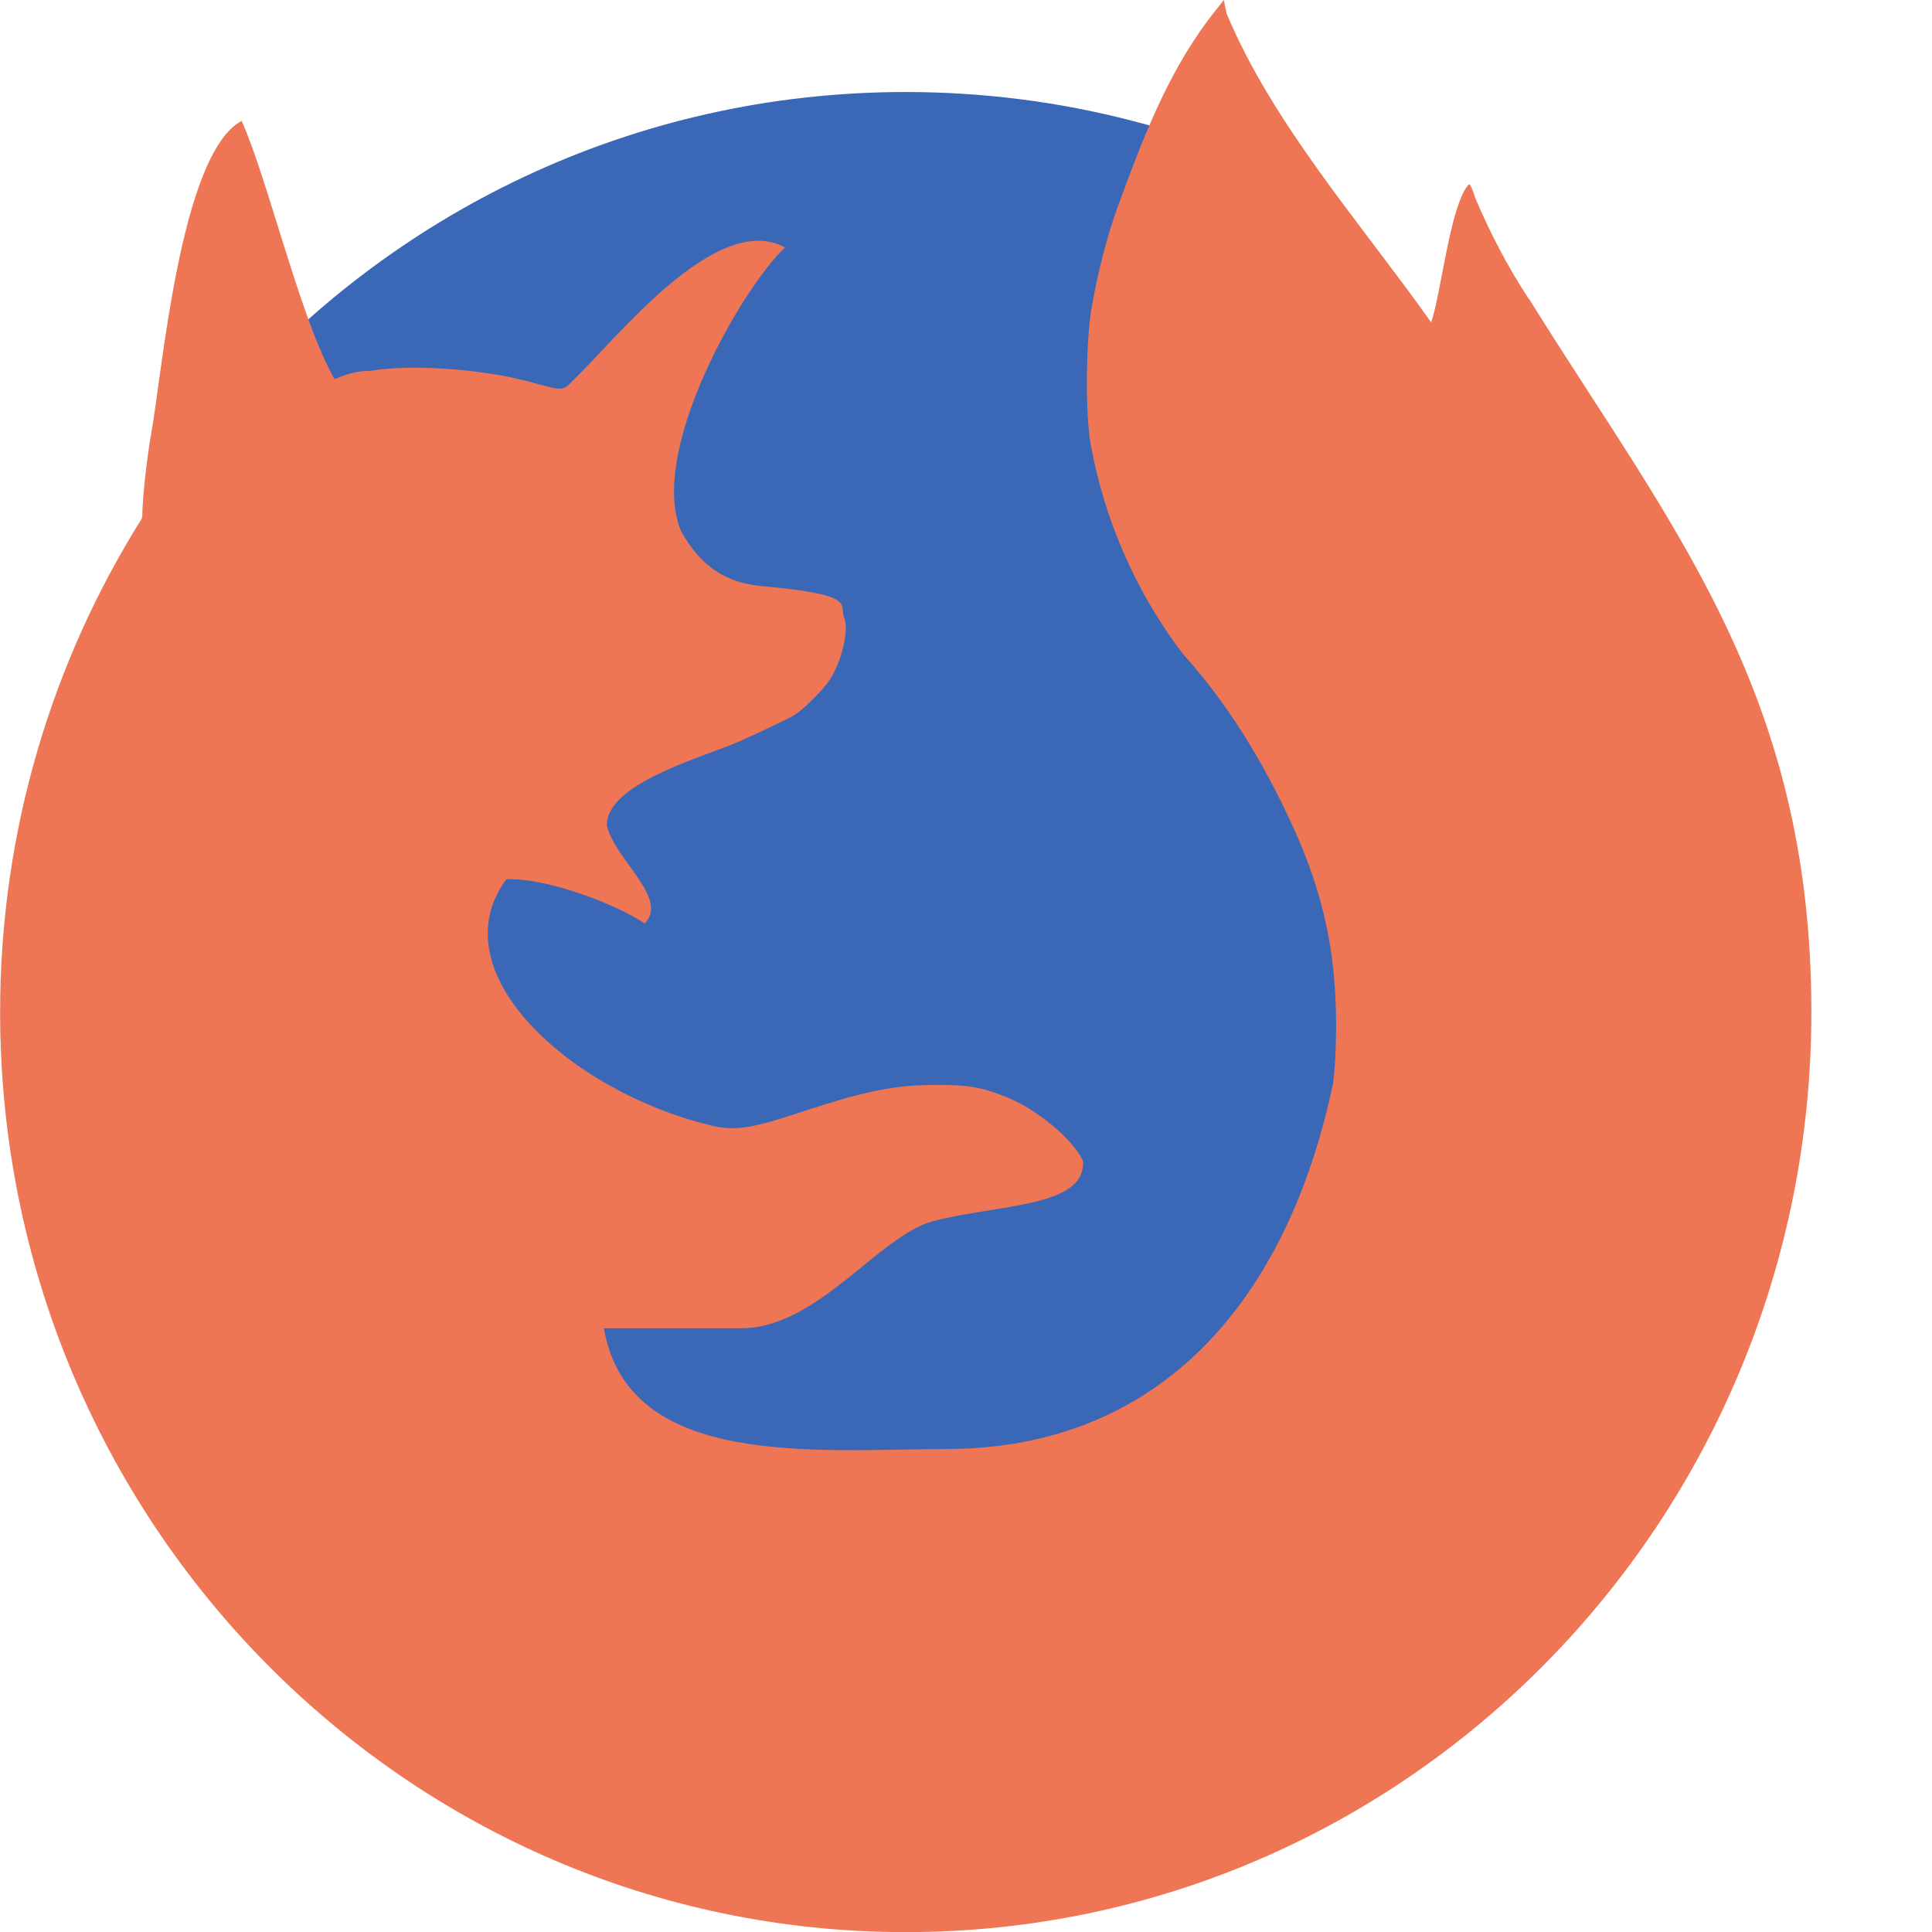
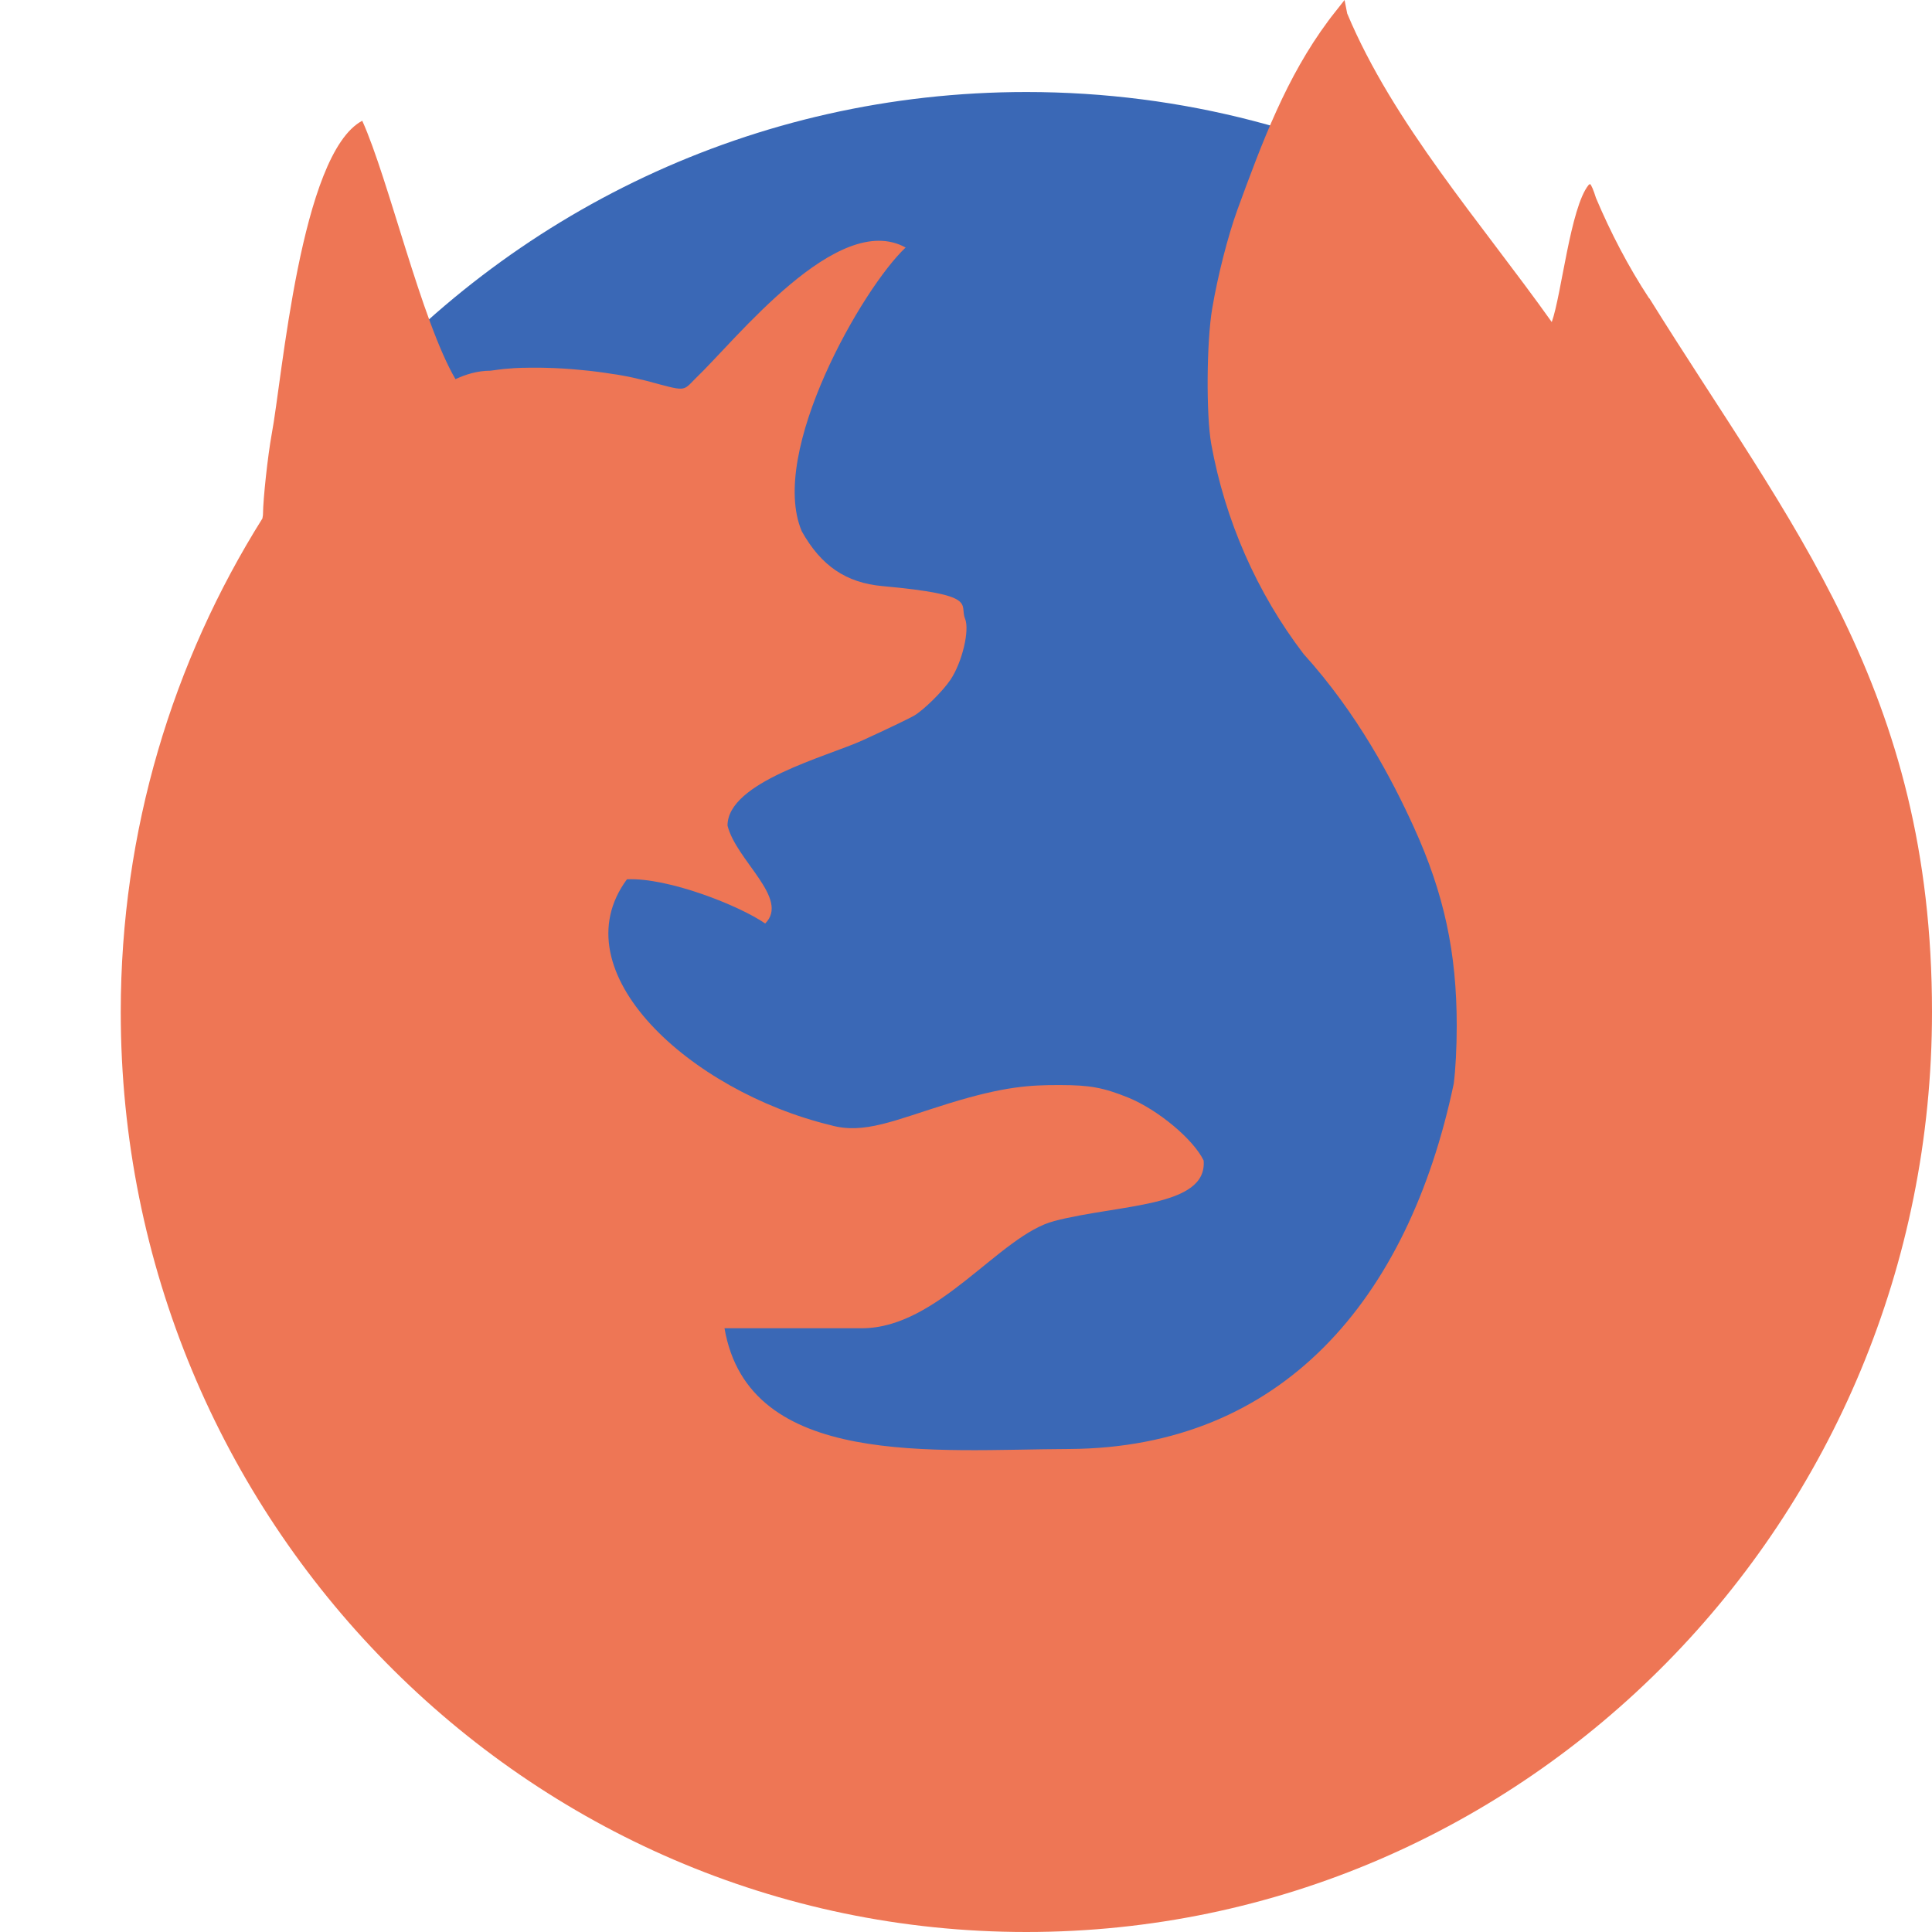
<svg xmlns="http://www.w3.org/2000/svg" width="16" height="16" version="1">
-   <path style="fill:#3a68b6" d="m11.083 1.68c-1.063-0.586-2.284-0.918-3.583-0.918-2.26 0-4.281 1.006-5.654 2.602-0.09 2.99 0.608 6.593 2.604 8.705 1.967 2.081 5.22 2.702 6.627 1.665 1.608-1.186 0.554-8.233 0.005-12.054z" />
-   <path style="fill:#ee7655" d="m10.135 2e-8 -0.089 0.113c-0.015 0.019-0.03 0.039-0.046 0.06-0.347 0.468-0.544 0.996-0.752 1.563-0.079 0.218-0.163 0.546-0.209 0.819-0.047 0.274-0.051 0.883-0.007 1.122 0.115 0.634 0.378 1.232 0.764 1.738 0.447 0.495 0.733 1.04 0.915 1.438 0.249 0.548 0.354 1.035 0.354 1.641 0 0.183-0.01 0.37-0.026 0.482-0.378 1.794-1.428 3.014-3.183 3.024-1.111 0.004-2.654 0.166-2.855-1h1.138c0.633 0 1.14-0.77 1.592-0.888 0.538-0.14 1.269-0.112 1.237-0.501-0.084-0.176-0.377-0.421-0.623-0.521-0.206-0.084-0.318-0.105-0.565-0.105-0.252-0-0.465 0.012-0.918 0.152-0.453 0.139-0.704 0.26-0.983 0.181-1.161-0.282-2.251-1.27-1.686-2.036 0.34-0.016 0.93 0.216 1.145 0.366 0.206-0.206-0.241-0.522-0.313-0.811 0-0.361 0.824-0.571 1.121-0.707 0.196-0.089 0.387-0.181 0.424-0.203 0.081-0.048 0.237-0.202 0.301-0.297 0.097-0.144 0.161-0.411 0.122-0.507-0.049-0.121 0.119-0.196-0.683-0.269-0.303-0.027-0.51-0.168-0.669-0.454-0.28-0.657 0.505-2.019 0.86-2.35-0.564-0.312-1.406 0.766-1.741 1.086-0.108 0.108-0.075 0.106-0.401 0.019-0.022-0.006-0.044-0.011-0.067-0.016-0.008-0.002-0.017-0.004-0.025-0.006-0.015-0.003-0.031-0.007-0.046-0.01-0.011-0.002-0.022-0.005-0.033-0.007-0.013-0.002-0.025-0.005-0.038-0.007-0.013-0.002-0.027-0.004-0.04-0.007-0.01-0.002-0.02-0.003-0.029-0.004-0.086-0.014-0.177-0.026-0.267-0.034-0.099-0.009-0.199-0.015-0.295-0.018-0.029-0.001-0.058-0.001-0.086-0.001-0.03-0-0.06-0-0.089 0.001-0.006 0-0.011 0-0.017 0.001-0.024 0.001-0.048 0.002-0.072 0.003-0.004 0-0.007 0-0.01 0.001-0.026 0.002-0.051 0.004-0.075 0.006-0.004 0-0.004 0-0.006 0.001-0.025 0.002-0.048 0.006-0.07 0.009h-0.001c-0.01 0.002-0.021 0.003-0.031 0.004-0.107-0-0.206 0.031-0.29 0.07-0.282-0.484-0.552-1.655-0.771-2.14-0.513 0.273-0.663 2.139-0.75 2.596-0.033 0.182-0.072 0.535-0.072 0.66-0 0.018-0.004 0.025-0.005 0.038-0.741 1.181-1.173 2.582-1.173 4.087 0 4.208 3.358 7.619 7.5 7.619 4.142 0 7.5-3.411 7.5-7.619 0-2.667-1.176-4.037-2.339-5.908 0-0.001 0-0.002-0.004-0.003-0.172-0.261-0.32-0.547-0.44-0.83-0.019-0.063-0.041-0.114-0.049-0.114-0.004 0-0.007 0.002-0.012 0.007-0.151 0.186-0.224 0.909-0.305 1.135-0.585-0.824-1.311-1.642-1.693-2.555z" />
+   <path style="fill:#3a68b6" d="M 12.083,1.68 C 11.02,1.094 9.799,0.762 8.5,0.762 6.24,0.762 4.219,1.767 2.846,3.364 2.756,6.354 3.454,9.957 5.451,12.069 7.418,14.15 10.671,14.772 12.078,13.734 13.685,12.548 12.631,5.501 12.083,1.68 Z" />
+   <path style="fill:#ee7655" d="M 11.135,0 11.046,0.113 C 11.031,0.132 11.015,0.152 11,0.173 10.653,0.64 10.456,1.168 10.248,1.736 10.169,1.954 10.085,2.282 10.039,2.555 9.992,2.829 9.988,3.438 10.031,3.677 10.146,4.311 10.409,4.909 10.795,5.415 11.243,5.91 11.529,6.455 11.71,6.853 11.959,7.401 12.064,7.888 12.064,8.494 12.064,8.677 12.054,8.864 12.039,8.976 11.661,10.77 10.611,11.99 8.855,12 7.744,12.004 6.201,12.166 6,11 H 7.138 C 7.771,11 8.278,10.23 8.731,10.112 9.268,9.972 10,10 9.968,9.611 9.884,9.436 9.591,9.191 9.344,9.09 9.138,9.007 9.026,8.986 8.779,8.986 8.527,8.985 8.314,8.998 7.861,9.137 7.408,9.277 7.157,9.397 6.878,9.318 5.716,9.036 4.627,8.048 5.192,7.282 5.532,7.266 6.122,7.499 6.337,7.648 6.543,7.442 6.096,7.126 6.025,6.837 6.025,6.476 6.848,6.266 7.146,6.13 7.341,6.041 7.532,5.949 7.57,5.927 7.651,5.879 7.807,5.725 7.871,5.63 7.968,5.486 8.032,5.219 7.992,5.123 7.943,5.002 8.112,4.927 7.31,4.854 7.007,4.827 6.8,4.686 6.64,4.4 6.361,3.744 7.146,2.381 7.5,2.05 6.936,1.738 6.094,2.816 5.758,3.136 5.651,3.244 5.684,3.242 5.358,3.155 5.336,3.149 5.314,3.144 5.29,3.139 5.282,3.137 5.274,3.135 5.266,3.133 5.251,3.129 5.235,3.126 5.22,3.123 5.209,3.121 5.198,3.119 5.186,3.116 5.174,3.114 5.161,3.111 5.148,3.109 5.135,3.107 5.122,3.104 5.108,3.102 5.098,3.101 5.089,3.099 5.079,3.098 4.992,3.084 4.902,3.072 4.811,3.064 4.712,3.054 4.613,3.048 4.516,3.046 4.487,3.045 4.459,3.045 4.431,3.045 4.4,3.045 4.371,3.045 4.342,3.046 4.336,3.046 4.331,3.046 4.325,3.046 4.301,3.047 4.277,3.048 4.253,3.049 4.25,3.05 4.247,3.05 4.244,3.05 4.218,3.052 4.193,3.054 4.169,3.056 4.165,3.056 4.165,3.057 4.163,3.057 4.139,3.059 4.116,3.063 4.093,3.066 H 4.092 C 4.082,3.067 4.071,3.069 4.061,3.07 3.954,3.07 3.856,3.101 3.772,3.14 3.489,2.656 3.219,1.485 3,1 2.487,1.273 2.337,3.139 2.25,3.596 2.217,3.778 2.179,4.131 2.178,4.256 2.178,4.274 2.174,4.281 2.173,4.294 1.432,5.475 1,6.876 1,8.381 1,12.589 4.358,16 8.5,16 12.642,16 16,12.589 16,8.381 16,5.714 14.824,4.344 13.661,2.473 13.661,2.471 13.661,2.471 13.657,2.47 13.485,2.209 13.337,1.923 13.217,1.639 13.198,1.577 13.176,1.525 13.168,1.525 13.164,1.525 13.161,1.528 13.156,1.532 13.005,1.718 12.932,2.441 12.851,2.667 12.265,1.843 11.539,1.024 11.157,0.112 Z" />
</svg>
